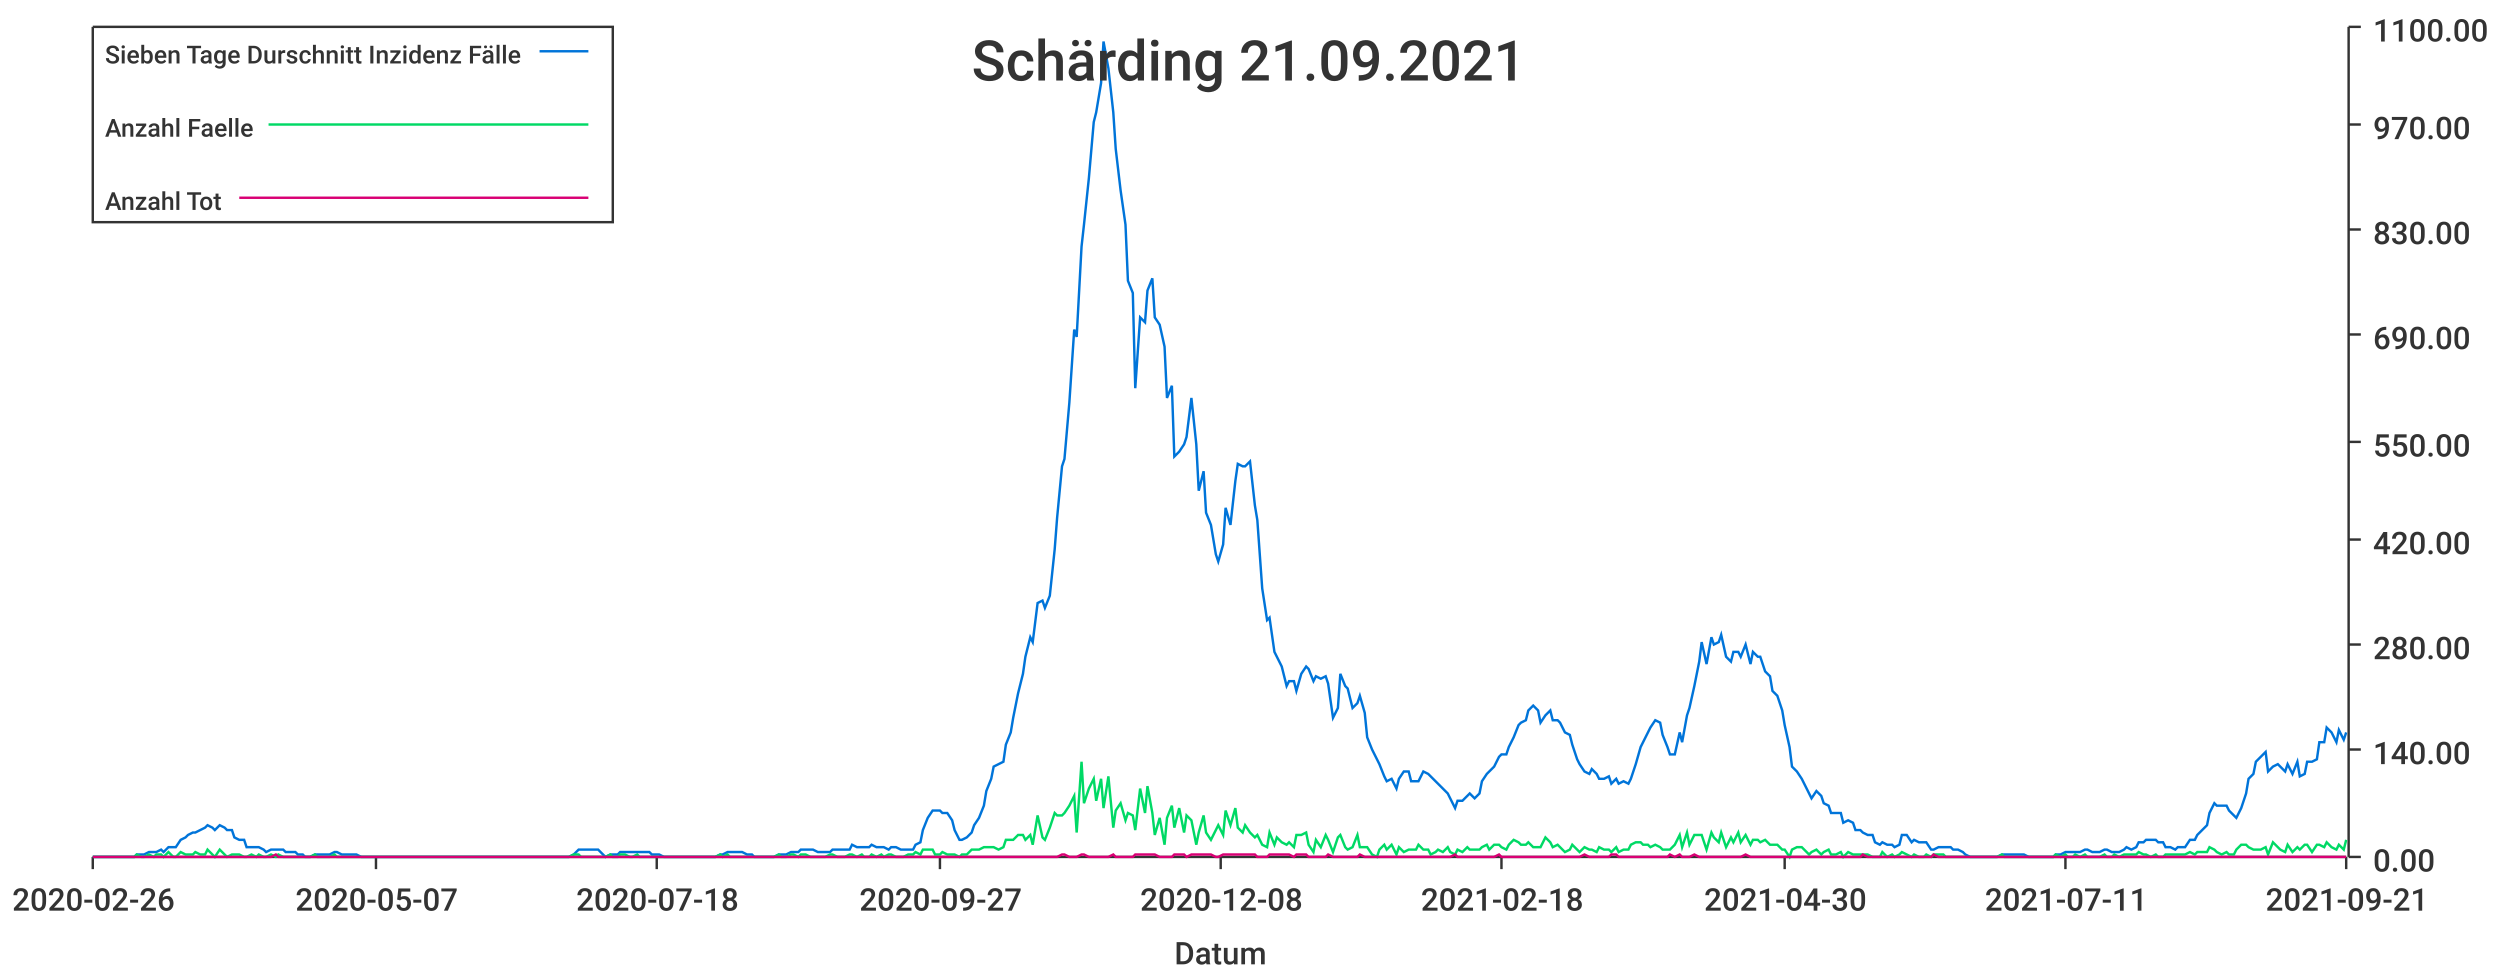
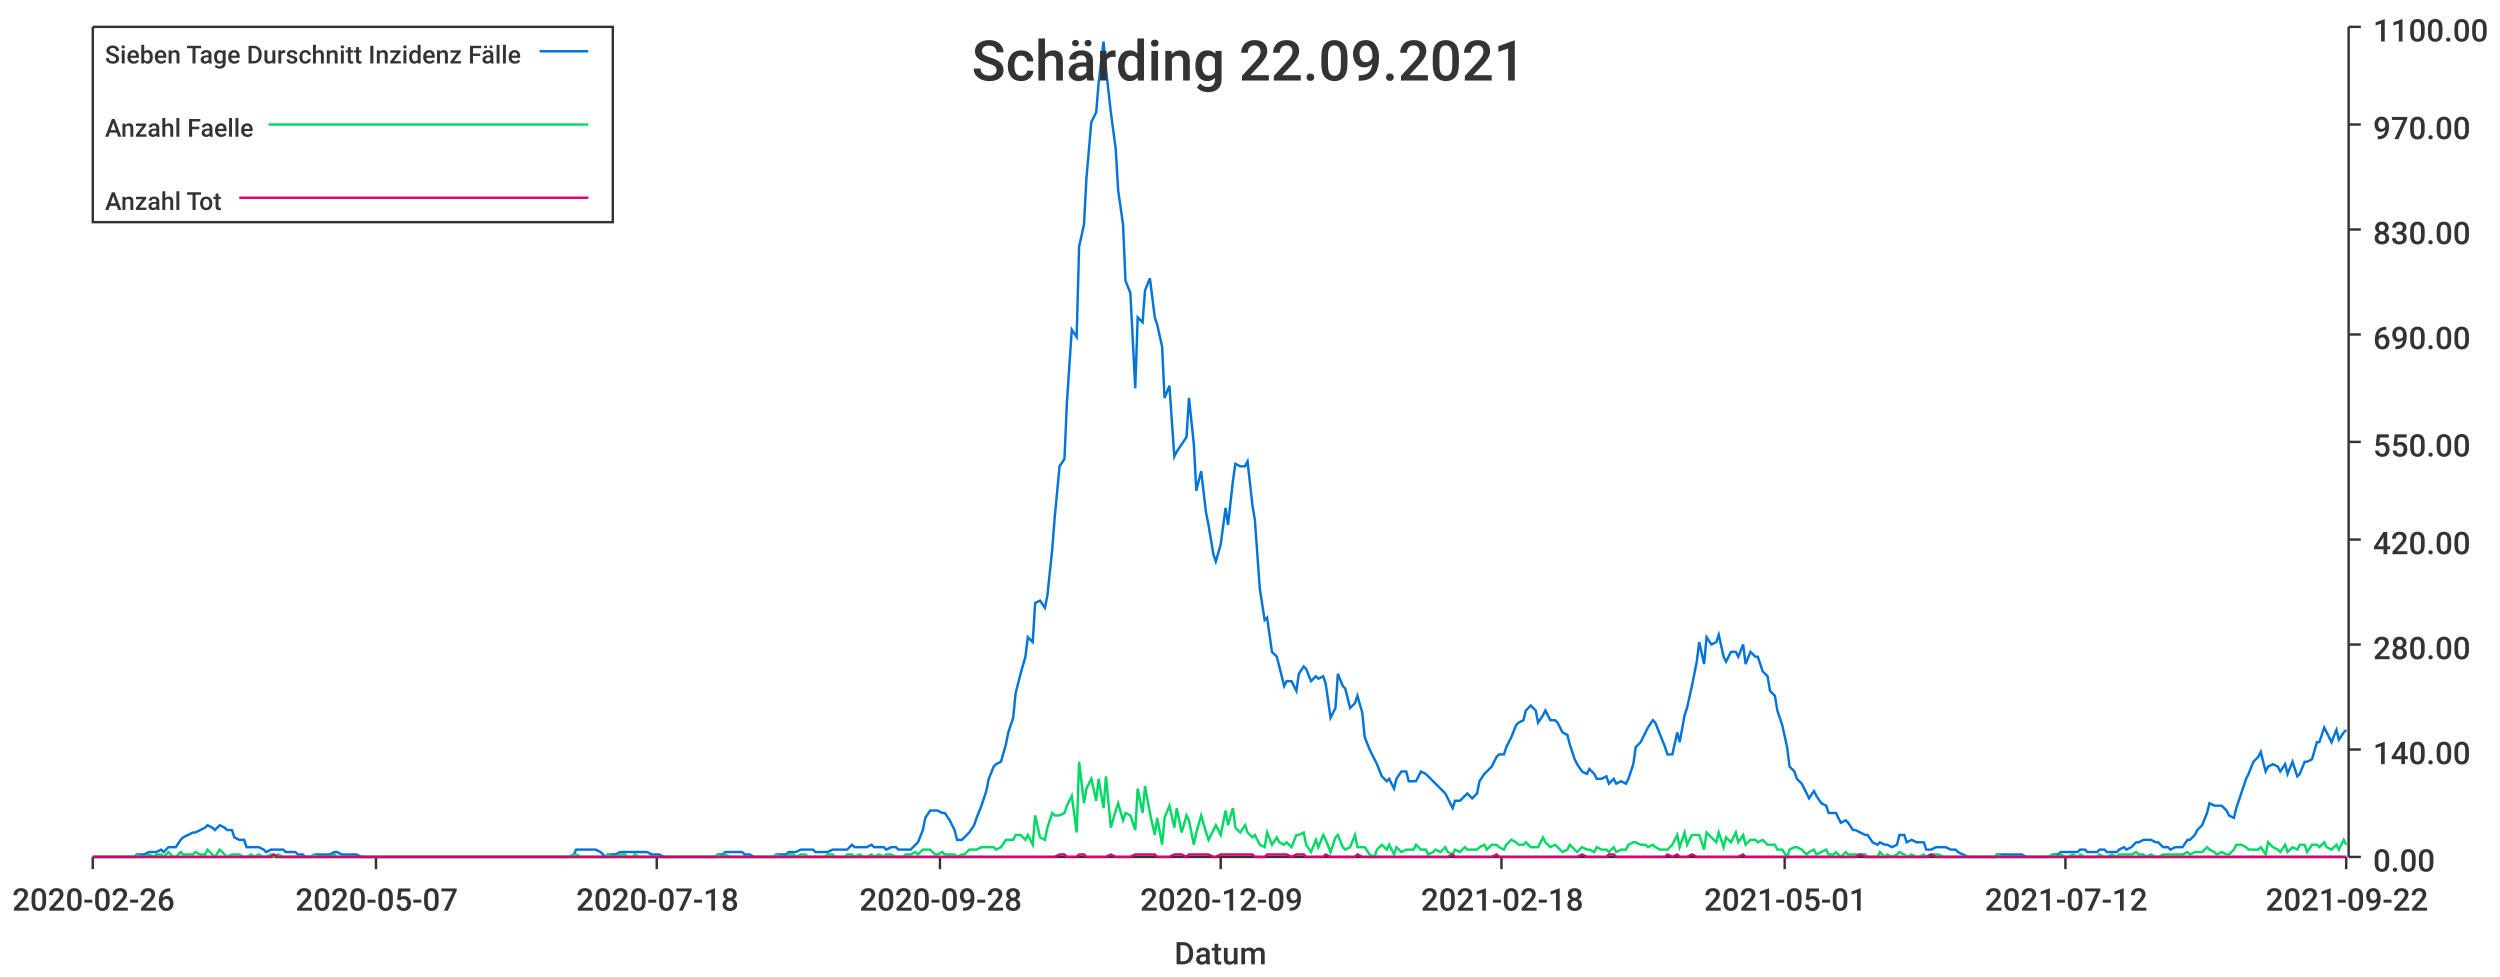
<svg xmlns="http://www.w3.org/2000/svg" width="1024" height="400">\n<path d="M 0 0 L 1024 0 L 1024 400 L 0 400 L 0 0" style="stroke-width:0;stroke:rgba(255,255,255,1.0);fill:rgba(255,255,255,1.0)" />
  <path d="M 38 11 L 961 11 L 961 351 L 38 351 L 38 11" style="stroke-width:0;stroke:rgba(255,255,255,1.0);fill:rgba(255,255,255,1.0)" />
  <path d="M 38 351 L 961 351" style="stroke-width:1;stroke:rgba(51,51,51,1.0);fill:none" />
  <path d="M 38 351 L 38 356" style="stroke-width:1;stroke:rgba(51,51,51,1.0);fill:none" />
  <text x="5" y="373" style="stroke-width:0;stroke:none;fill:rgba(51,51,51,1.0);font-size:12.8px;font-family:'Roboto Medium',sans-serif">2020-02-26</text>
  <path d="M 154 351 L 154 356" style="stroke-width:1;stroke:rgba(51,51,51,1.0);fill:none" />
  <text x="121" y="373" style="stroke-width:0;stroke:none;fill:rgba(51,51,51,1.0);font-size:12.8px;font-family:'Roboto Medium',sans-serif">2020-05-07</text>
  <path d="M 269 351 L 269 356" style="stroke-width:1;stroke:rgba(51,51,51,1.0);fill:none" />
  <text x="236" y="373" style="stroke-width:0;stroke:none;fill:rgba(51,51,51,1.0);font-size:12.8px;font-family:'Roboto Medium',sans-serif">2020-07-18</text>
  <path d="M 385 351 L 385 356" style="stroke-width:1;stroke:rgba(51,51,51,1.0);fill:none" />
-   <text x="352" y="373" style="stroke-width:0;stroke:none;fill:rgba(51,51,51,1.0);font-size:12.8px;font-family:'Roboto Medium',sans-serif">2020-09-27</text>
+   <text x="352" y="373" style="stroke-width:0;stroke:none;fill:rgba(51,51,51,1.0);font-size:12.8px;font-family:'Roboto Medium',sans-serif">2020-09-28</text>
  <path d="M 500 351 L 500 356" style="stroke-width:1;stroke:rgba(51,51,51,1.0);fill:none" />
-   <text x="467" y="373" style="stroke-width:0;stroke:none;fill:rgba(51,51,51,1.0);font-size:12.8px;font-family:'Roboto Medium',sans-serif">2020-12-08</text>
+   <text x="467" y="373" style="stroke-width:0;stroke:none;fill:rgba(51,51,51,1.0);font-size:12.8px;font-family:'Roboto Medium',sans-serif">2020-12-09</text>
  <path d="M 615 351 L 615 356" style="stroke-width:1;stroke:rgba(51,51,51,1.0);fill:none" />
  <text x="582" y="373" style="stroke-width:0;stroke:none;fill:rgba(51,51,51,1.0);font-size:12.8px;font-family:'Roboto Medium',sans-serif">2021-02-18</text>
  <path d="M 731 351 L 731 356" style="stroke-width:1;stroke:rgba(51,51,51,1.0);fill:none" />
-   <text x="698" y="373" style="stroke-width:0;stroke:none;fill:rgba(51,51,51,1.0);font-size:12.8px;font-family:'Roboto Medium',sans-serif">2021-04-30</text>
+   <text x="698" y="373" style="stroke-width:0;stroke:none;fill:rgba(51,51,51,1.0);font-size:12.8px;font-family:'Roboto Medium',sans-serif">2021-05-01</text>
  <path d="M 846 351 L 846 356" style="stroke-width:1;stroke:rgba(51,51,51,1.0);fill:none" />
-   <text x="813" y="373" style="stroke-width:0;stroke:none;fill:rgba(51,51,51,1.0);font-size:12.8px;font-family:'Roboto Medium',sans-serif">2021-07-11</text>
+   <text x="813" y="373" style="stroke-width:0;stroke:none;fill:rgba(51,51,51,1.0);font-size:12.8px;font-family:'Roboto Medium',sans-serif">2021-07-12</text>
  <path d="M 961 351 L 961 356" style="stroke-width:1;stroke:rgba(51,51,51,1.0);fill:none" />
-   <text x="928" y="373" style="stroke-width:0;stroke:none;fill:rgba(51,51,51,1.0);font-size:12.8px;font-family:'Roboto Medium',sans-serif">2021-09-21</text>
+   <text x="928" y="373" style="stroke-width:0;stroke:none;fill:rgba(51,51,51,1.0);font-size:12.8px;font-family:'Roboto Medium',sans-serif">2021-09-22</text>
  <text x="481" y="395" style="stroke-width:0;stroke:none;fill:rgba(51,51,51,1.0);font-size:12.8px;font-family:'Roboto Medium',sans-serif">Datum</text>
  <path d="M 962 351 L 962 11" style="stroke-width:1;stroke:rgba(51,51,51,1.0);fill:none" />
  <path d="M 962 351 L 967 351" style="stroke-width:1;stroke:rgba(51,51,51,1.0);fill:none" />
  <text x="972" y="357" style="stroke-width:0;stroke:none;fill:rgba(51,51,51,1.0);font-size:12.8px;font-family:'Roboto Medium',sans-serif">0.00</text>
  <path d="M 962 307 L 967 307" style="stroke-width:1;stroke:rgba(51,51,51,1.0);fill:none" />
  <text x="972" y="313" style="stroke-width:0;stroke:none;fill:rgba(51,51,51,1.0);font-size:12.8px;font-family:'Roboto Medium',sans-serif">140.00</text>
  <path d="M 962 264 L 967 264" style="stroke-width:1;stroke:rgba(51,51,51,1.0);fill:none" />
  <text x="972" y="270" style="stroke-width:0;stroke:none;fill:rgba(51,51,51,1.0);font-size:12.8px;font-family:'Roboto Medium',sans-serif">280.00</text>
  <path d="M 962 221 L 967 221" style="stroke-width:1;stroke:rgba(51,51,51,1.0);fill:none" />
  <text x="972" y="227" style="stroke-width:0;stroke:none;fill:rgba(51,51,51,1.0);font-size:12.8px;font-family:'Roboto Medium',sans-serif">420.00</text>
  <path d="M 962 181 L 967 181" style="stroke-width:1;stroke:rgba(51,51,51,1.0);fill:none" />
  <text x="972" y="187" style="stroke-width:0;stroke:none;fill:rgba(51,51,51,1.0);font-size:12.8px;font-family:'Roboto Medium',sans-serif">550.00</text>
  <path d="M 962 137 L 967 137" style="stroke-width:1;stroke:rgba(51,51,51,1.0);fill:none" />
  <text x="972" y="143" style="stroke-width:0;stroke:none;fill:rgba(51,51,51,1.0);font-size:12.8px;font-family:'Roboto Medium',sans-serif">690.00</text>
  <path d="M 962 94 L 967 94" style="stroke-width:1;stroke:rgba(51,51,51,1.0);fill:none" />
  <text x="972" y="100" style="stroke-width:0;stroke:none;fill:rgba(51,51,51,1.0);font-size:12.8px;font-family:'Roboto Medium',sans-serif">830.00</text>
  <path d="M 962 51 L 967 51" style="stroke-width:1;stroke:rgba(51,51,51,1.0);fill:none" />
  <text x="972" y="57" style="stroke-width:0;stroke:none;fill:rgba(51,51,51,1.0);font-size:12.8px;font-family:'Roboto Medium',sans-serif">970.00</text>
  <path d="M 962 11 L 967 11" style="stroke-width:1;stroke:rgba(51,51,51,1.0);fill:none" />
  <text x="972" y="17" style="stroke-width:0;stroke:none;fill:rgba(51,51,51,1.0);font-size:12.8px;font-family:'Roboto Medium',sans-serif">1100.00</text>
-   <path d="M 38 351 L 40 351 L 42 351 L 43 351 L 45 351 L 47 351 L 48 351 L 50 351 L 51 351 L 53 351 L 55 351 L 56 350 L 58 350 L 59 350 L 61 349 L 63 349 L 64 349 L 66 348 L 67 349 L 69 347 L 71 347 L 72 347 L 74 344 L 76 343 L 77 342 L 79 341 L 80 341 L 82 340 L 84 339 L 85 338 L 87 339 L 88 340 L 90 338 L 92 339 L 93 340 L 95 340 L 96 343 L 98 344 L 100 344 L 101 347 L 103 347 L 105 347 L 106 347 L 108 348 L 109 349 L 111 348 L 113 348 L 114 348 L 116 348 L 117 349 L 119 349 L 121 349 L 122 350 L 124 350 L 125 351 L 127 351 L 129 350 L 130 350 L 132 350 L 134 350 L 135 350 L 137 349 L 138 349 L 140 350 L 142 350 L 143 350 L 145 350 L 146 350 L 148 351 L 150 351 L 151 351 L 153 351 L 154 351 L 156 351 L 158 351 L 159 351 L 161 351 L 163 351 L 164 351 L 166 351 L 167 351 L 169 351 L 171 351 L 172 351 L 174 351 L 175 351 L 177 351 L 179 351 L 180 351 L 182 351 L 183 351 L 185 351 L 187 351 L 188 351 L 190 351 L 192 351 L 193 351 L 195 351 L 196 351 L 198 351 L 200 351 L 201 351 L 203 351 L 204 351 L 206 351 L 208 351 L 209 351 L 211 351 L 212 351 L 214 351 L 216 351 L 217 351 L 219 351 L 221 351 L 222 351 L 224 351 L 225 351 L 227 351 L 229 351 L 230 351 L 232 351 L 233 351 L 235 350 L 237 348 L 238 348 L 240 348 L 241 348 L 243 348 L 245 348 L 246 349 L 248 351 L 250 350 L 251 350 L 253 350 L 254 349 L 256 349 L 258 349 L 259 349 L 261 349 L 262 349 L 264 349 L 266 349 L 267 350 L 269 350 L 270 350 L 272 351 L 274 351 L 275 351 L 277 351 L 279 351 L 280 351 L 282 351 L 283 351 L 285 351 L 287 351 L 288 351 L 290 351 L 291 351 L 293 351 L 295 350 L 296 350 L 298 349 L 299 349 L 301 349 L 303 349 L 304 349 L 306 350 L 308 350 L 309 351 L 311 351 L 312 351 L 314 351 L 316 351 L 317 351 L 319 350 L 320 350 L 322 350 L 324 349 L 325 349 L 327 349 L 328 348 L 330 348 L 332 348 L 333 348 L 335 349 L 337 349 L 338 349 L 340 349 L 341 348 L 343 348 L 345 348 L 346 348 L 348 348 L 349 346 L 351 347 L 353 347 L 354 347 L 356 347 L 357 346 L 359 347 L 361 347 L 362 347 L 364 348 L 365 347 L 367 347 L 369 348 L 370 348 L 372 348 L 374 348 L 375 346 L 377 345 L 378 340 L 380 335 L 382 332 L 383 332 L 385 332 L 386 333 L 388 333 L 390 336 L 391 340 L 393 344 L 394 344 L 396 343 L 398 341 L 399 338 L 401 335 L 403 330 L 404 324 L 406 319 L 407 314 L 409 313 L 411 312 L 412 305 L 414 300 L 415 294 L 417 284 L 419 276 L 420 269 L 422 261 L 423 263 L 425 247 L 427 246 L 428 249 L 430 244 L 432 225 L 433 212 L 435 191 L 436 188 L 438 165 L 440 135 L 441 138 L 443 101 L 444 92 L 446 73 L 448 50 L 449 46 L 451 34 L 452 17 L 454 28 L 456 46 L 457 61 L 459 78 L 461 92 L 462 115 L 464 120 L 465 159 L 467 130 L 469 132 L 470 119 L 472 114 L 473 130 L 475 133 L 477 142 L 478 163 L 480 158 L 481 187 L 483 185 L 485 182 L 486 179 L 488 163 L 490 182 L 491 201 L 493 193 L 494 210 L 496 215 L 498 227 L 499 230 L 501 223 L 502 208 L 504 215 L 506 197 L 507 190 L 509 191 L 510 191 L 512 189 L 514 207 L 515 213 L 517 241 L 519 254 L 520 253 L 522 267 L 523 269 L 525 273 L 527 281 L 528 279 L 530 279 L 531 283 L 533 276 L 535 273 L 536 274 L 538 279 L 539 277 L 541 278 L 543 277 L 544 280 L 546 294 L 548 290 L 549 276 L 551 281 L 552 282 L 554 290 L 556 288 L 557 285 L 559 292 L 560 302 L 562 307 L 564 311 L 565 313 L 567 318 L 568 320 L 570 319 L 572 323 L 573 319 L 575 316 L 577 316 L 578 320 L 580 320 L 581 320 L 583 316 L 585 317 L 586 318 L 588 320 L 589 321 L 591 323 L 593 325 L 594 327 L 596 331 L 597 328 L 599 328 L 601 326 L 602 325 L 604 327 L 606 325 L 607 320 L 609 317 L 610 316 L 612 314 L 614 310 L 615 309 L 617 309 L 618 306 L 620 302 L 622 297 L 623 296 L 625 295 L 626 291 L 628 289 L 630 291 L 631 296 L 633 293 L 635 291 L 636 295 L 638 295 L 639 296 L 641 300 L 643 301 L 644 305 L 646 311 L 647 313 L 649 316 L 651 317 L 652 315 L 654 317 L 655 319 L 657 319 L 659 318 L 660 321 L 662 319 L 663 321 L 665 320 L 667 321 L 668 319 L 670 313 L 672 306 L 673 304 L 675 300 L 676 298 L 678 295 L 680 296 L 681 301 L 683 306 L 684 309 L 686 309 L 688 300 L 689 304 L 691 293 L 692 290 L 694 281 L 696 271 L 697 263 L 699 272 L 701 261 L 702 264 L 704 263 L 705 260 L 707 269 L 709 271 L 710 267 L 712 267 L 713 269 L 715 264 L 717 272 L 718 267 L 720 269 L 721 269 L 723 275 L 725 277 L 726 283 L 728 285 L 730 291 L 731 297 L 733 306 L 734 314 L 736 316 L 738 319 L 739 321 L 741 325 L 742 327 L 744 324 L 746 326 L 747 329 L 749 330 L 750 333 L 752 333 L 754 333 L 755 337 L 757 336 L 759 337 L 760 340 L 762 340 L 763 341 L 765 342 L 767 342 L 768 345 L 770 346 L 771 345 L 773 346 L 775 346 L 776 347 L 778 346 L 779 342 L 781 342 L 783 345 L 784 344 L 786 345 L 788 345 L 789 345 L 791 348 L 792 348 L 794 347 L 796 347 L 797 347 L 799 347 L 800 348 L 802 348 L 804 349 L 805 350 L 807 351 L 808 351 L 810 351 L 812 351 L 813 351 L 815 351 L 817 351 L 818 351 L 820 350 L 821 350 L 823 350 L 825 350 L 826 350 L 828 350 L 829 350 L 831 351 L 833 351 L 834 351 L 836 351 L 837 351 L 839 351 L 841 351 L 842 350 L 844 350 L 846 349 L 847 349 L 849 349 L 850 349 L 852 349 L 854 348 L 855 348 L 857 349 L 858 349 L 860 349 L 862 348 L 863 348 L 865 349 L 866 349 L 868 349 L 870 348 L 871 347 L 873 348 L 875 347 L 876 345 L 878 345 L 879 344 L 881 344 L 883 344 L 884 345 L 886 345 L 887 347 L 889 347 L 891 348 L 892 347 L 894 347 L 895 347 L 897 344 L 899 344 L 900 342 L 902 340 L 904 338 L 905 333 L 907 329 L 908 330 L 910 330 L 912 330 L 913 332 L 915 334 L 916 335 L 918 331 L 920 325 L 921 319 L 923 317 L 924 312 L 926 310 L 928 308 L 929 316 L 931 314 L 933 313 L 934 314 L 936 316 L 937 313 L 939 317 L 941 312 L 942 318 L 944 317 L 945 312 L 947 312 L 949 311 L 950 304 L 952 304 L 953 298 L 955 300 L 957 304 L 958 299 L 960 303 L 961 300" style="stroke-width:1;stroke:rgba(0,116,217,1.0);fill:none" />
-   <path d="M 38 351 L 40 351 L 42 351 L 43 351 L 45 351 L 47 351 L 48 351 L 50 351 L 51 351 L 53 351 L 55 351 L 56 350 L 58 351 L 59 351 L 61 350 L 63 351 L 64 350 L 66 350 L 67 351 L 69 349 L 71 351 L 72 351 L 74 349 L 76 350 L 77 350 L 79 350 L 80 349 L 82 350 L 84 350 L 85 348 L 87 350 L 88 351 L 90 348 L 92 350 L 93 351 L 95 350 L 96 350 L 98 350 L 100 351 L 101 351 L 103 350 L 105 351 L 106 350 L 108 351 L 109 351 L 111 350 L 113 351 L 114 350 L 116 351 L 117 351 L 119 351 L 121 351 L 122 351 L 124 351 L 125 351 L 127 351 L 129 350 L 130 351 L 132 351 L 134 351 L 135 351 L 137 350 L 138 351 L 140 351 L 142 351 L 143 351 L 145 351 L 146 351 L 148 351 L 150 351 L 151 351 L 153 351 L 154 351 L 156 351 L 158 351 L 159 351 L 161 351 L 163 351 L 164 351 L 166 351 L 167 351 L 169 351 L 171 351 L 172 351 L 174 351 L 175 351 L 177 351 L 179 351 L 180 351 L 182 351 L 183 351 L 185 351 L 187 351 L 188 351 L 190 351 L 192 351 L 193 351 L 195 351 L 196 351 L 198 351 L 200 351 L 201 351 L 203 351 L 204 351 L 206 351 L 208 351 L 209 351 L 211 351 L 212 351 L 214 351 L 216 351 L 217 351 L 219 351 L 221 351 L 222 351 L 224 351 L 225 351 L 227 351 L 229 351 L 230 351 L 232 351 L 233 351 L 235 350 L 237 350 L 238 351 L 240 351 L 241 351 L 243 351 L 245 351 L 246 351 L 248 351 L 250 350 L 251 351 L 253 351 L 254 350 L 256 350 L 258 351 L 259 351 L 261 350 L 262 351 L 264 351 L 266 351 L 267 351 L 269 351 L 270 351 L 272 351 L 274 351 L 275 351 L 277 351 L 279 351 L 280 351 L 282 351 L 283 351 L 285 351 L 287 351 L 288 351 L 290 351 L 291 351 L 293 351 L 295 350 L 296 351 L 298 350 L 299 351 L 301 351 L 303 351 L 304 351 L 306 351 L 308 351 L 309 351 L 311 351 L 312 351 L 314 351 L 316 351 L 317 351 L 319 350 L 320 351 L 322 351 L 324 350 L 325 350 L 327 351 L 328 350 L 330 350 L 332 351 L 333 351 L 335 351 L 337 351 L 338 351 L 340 350 L 341 350 L 343 351 L 345 351 L 346 351 L 348 350 L 349 350 L 351 351 L 353 350 L 354 351 L 356 351 L 357 350 L 359 351 L 361 350 L 362 351 L 364 350 L 365 350 L 367 351 L 369 351 L 370 351 L 372 350 L 374 350 L 375 349 L 377 350 L 378 348 L 380 348 L 382 348 L 383 350 L 385 350 L 386 349 L 388 350 L 390 350 L 391 350 L 393 351 L 394 350 L 396 350 L 398 348 L 399 348 L 401 348 L 403 347 L 404 347 L 406 347 L 407 347 L 409 348 L 411 347 L 412 344 L 414 344 L 415 344 L 417 342 L 419 342 L 420 344 L 422 342 L 423 346 L 425 334 L 427 343 L 428 344 L 430 339 L 432 333 L 433 334 L 435 334 L 436 333 L 438 330 L 440 326 L 441 341 L 443 312 L 444 329 L 446 323 L 448 319 L 449 328 L 451 319 L 452 331 L 454 318 L 456 339 L 457 332 L 459 329 L 461 336 L 462 333 L 464 334 L 465 340 L 467 323 L 469 333 L 470 322 L 472 333 L 473 342 L 475 335 L 477 346 L 478 335 L 480 330 L 481 339 L 483 331 L 485 341 L 486 334 L 488 336 L 490 346 L 491 341 L 493 334 L 494 341 L 496 344 L 498 340 L 499 338 L 501 342 L 502 332 L 504 338 L 506 331 L 507 339 L 509 341 L 510 338 L 512 341 L 514 343 L 515 342 L 517 346 L 519 347 L 520 341 L 522 346 L 523 343 L 525 345 L 527 346 L 528 345 L 530 347 L 531 342 L 533 342 L 535 341 L 536 346 L 538 349 L 539 344 L 541 347 L 543 342 L 544 344 L 546 349 L 548 343 L 549 342 L 551 347 L 552 348 L 554 347 L 556 342 L 557 347 L 559 347 L 560 347 L 562 350 L 564 351 L 565 348 L 567 346 L 568 348 L 570 346 L 572 350 L 573 347 L 575 349 L 577 348 L 578 348 L 580 348 L 581 346 L 583 348 L 585 348 L 586 350 L 588 349 L 589 348 L 591 349 L 593 347 L 594 349 L 596 350 L 597 348 L 599 349 L 601 347 L 602 348 L 604 348 L 606 348 L 607 347 L 609 346 L 610 348 L 612 346 L 614 346 L 615 347 L 617 348 L 618 346 L 620 344 L 622 345 L 623 346 L 625 346 L 626 345 L 628 347 L 630 347 L 631 347 L 633 343 L 635 345 L 636 347 L 638 346 L 639 347 L 641 349 L 643 348 L 644 346 L 646 348 L 647 349 L 649 347 L 651 348 L 652 348 L 654 349 L 655 347 L 657 348 L 659 348 L 660 349 L 662 347 L 663 349 L 665 348 L 667 348 L 668 346 L 670 345 L 672 345 L 673 346 L 675 346 L 676 347 L 678 346 L 680 347 L 681 348 L 683 348 L 684 348 L 686 346 L 688 342 L 689 347 L 691 341 L 692 346 L 694 342 L 696 342 L 697 342 L 699 348 L 701 341 L 702 343 L 704 345 L 705 341 L 707 347 L 709 343 L 710 345 L 712 341 L 713 345 L 715 342 L 717 346 L 718 344 L 720 344 L 721 345 L 723 344 L 725 346 L 726 346 L 728 346 L 730 348 L 731 348 L 733 351 L 734 348 L 736 347 L 738 347 L 739 348 L 741 350 L 742 349 L 744 348 L 746 350 L 747 349 L 749 348 L 750 350 L 752 350 L 754 349 L 755 351 L 757 349 L 759 350 L 760 350 L 762 350 L 763 350 L 765 350 L 767 351 L 768 351 L 770 351 L 771 349 L 773 351 L 775 350 L 776 351 L 778 350 L 779 349 L 781 350 L 783 351 L 784 350 L 786 351 L 788 351 L 789 350 L 791 351 L 792 350 L 794 350 L 796 350 L 797 351 L 799 351 L 800 351 L 802 351 L 804 351 L 805 351 L 807 351 L 808 351 L 810 351 L 812 351 L 813 351 L 815 351 L 817 351 L 818 351 L 820 350 L 821 351 L 823 351 L 825 351 L 826 351 L 828 351 L 829 351 L 831 351 L 833 351 L 834 351 L 836 351 L 837 351 L 839 351 L 841 351 L 842 350 L 844 351 L 846 350 L 847 351 L 849 351 L 850 350 L 852 351 L 854 350 L 855 351 L 857 351 L 858 351 L 860 351 L 862 350 L 863 351 L 865 351 L 866 350 L 868 351 L 870 350 L 871 350 L 873 350 L 875 350 L 876 349 L 878 350 L 879 350 L 881 351 L 883 350 L 884 351 L 886 351 L 887 350 L 889 350 L 891 350 L 892 350 L 894 350 L 895 350 L 897 349 L 899 350 L 900 349 L 902 349 L 904 349 L 905 347 L 907 348 L 908 349 L 910 350 L 912 349 L 913 350 L 915 350 L 916 348 L 918 346 L 920 346 L 921 347 L 923 348 L 924 348 L 926 348 L 928 347 L 929 350 L 931 345 L 933 347 L 934 348 L 936 349 L 937 346 L 939 349 L 941 347 L 942 348 L 944 346 L 945 346 L 947 349 L 949 346 L 950 346 L 952 347 L 953 345 L 955 347 L 957 348 L 958 346 L 960 348 L 961 344" style="stroke-width:1;stroke:rgba(0,217,101,1.0);fill:none" />
-   <path d="M 38 351 L 40 351 L 42 351 L 43 351 L 45 351 L 47 351 L 48 351 L 50 351 L 51 351 L 53 351 L 55 351 L 56 351 L 58 351 L 59 351 L 61 351 L 63 351 L 64 351 L 66 351 L 67 351 L 69 351 L 71 351 L 72 351 L 74 351 L 76 351 L 77 351 L 79 351 L 80 351 L 82 351 L 84 351 L 85 351 L 87 351 L 88 351 L 90 351 L 92 351 L 93 351 L 95 351 L 96 351 L 98 351 L 100 351 L 101 351 L 103 351 L 105 351 L 106 351 L 108 351 L 109 351 L 111 351 L 113 350 L 114 351 L 116 351 L 117 351 L 119 351 L 121 351 L 122 351 L 124 351 L 125 351 L 127 351 L 129 351 L 130 351 L 132 351 L 134 351 L 135 351 L 137 351 L 138 351 L 140 351 L 142 351 L 143 351 L 145 351 L 146 351 L 148 351 L 150 351 L 151 351 L 153 351 L 154 351 L 156 351 L 158 351 L 159 351 L 161 351 L 163 351 L 164 351 L 166 351 L 167 351 L 169 351 L 171 351 L 172 351 L 174 351 L 175 351 L 177 351 L 179 351 L 180 351 L 182 351 L 183 351 L 185 351 L 187 351 L 188 351 L 190 351 L 192 351 L 193 351 L 195 351 L 196 351 L 198 351 L 200 351 L 201 351 L 203 351 L 204 351 L 206 351 L 208 351 L 209 351 L 211 351 L 212 351 L 214 351 L 216 351 L 217 351 L 219 351 L 221 351 L 222 351 L 224 351 L 225 351 L 227 351 L 229 351 L 230 351 L 232 351 L 233 351 L 235 351 L 237 351 L 238 351 L 240 351 L 241 351 L 243 351 L 245 351 L 246 351 L 248 351 L 250 351 L 251 351 L 253 351 L 254 351 L 256 351 L 258 351 L 259 351 L 261 351 L 262 351 L 264 351 L 266 351 L 267 351 L 269 351 L 270 351 L 272 351 L 274 351 L 275 351 L 277 351 L 279 351 L 280 351 L 282 351 L 283 351 L 285 351 L 287 351 L 288 351 L 290 351 L 291 351 L 293 351 L 295 351 L 296 351 L 298 351 L 299 351 L 301 351 L 303 351 L 304 351 L 306 351 L 308 351 L 309 351 L 311 351 L 312 351 L 314 351 L 316 351 L 317 351 L 319 351 L 320 351 L 322 351 L 324 351 L 325 351 L 327 351 L 328 351 L 330 351 L 332 351 L 333 351 L 335 351 L 337 351 L 338 351 L 340 351 L 341 351 L 343 351 L 345 351 L 346 351 L 348 351 L 349 351 L 351 351 L 353 351 L 354 351 L 356 351 L 357 351 L 359 351 L 361 351 L 362 351 L 364 351 L 365 351 L 367 351 L 369 351 L 370 351 L 372 351 L 374 351 L 375 351 L 377 351 L 378 351 L 380 351 L 382 351 L 383 351 L 385 351 L 386 351 L 388 351 L 390 351 L 391 351 L 393 351 L 394 351 L 396 351 L 398 351 L 399 351 L 401 351 L 403 351 L 404 351 L 406 351 L 407 351 L 409 351 L 411 351 L 412 351 L 414 351 L 415 351 L 417 351 L 419 351 L 420 351 L 422 351 L 423 351 L 425 351 L 427 351 L 428 351 L 430 351 L 432 351 L 433 351 L 435 350 L 436 350 L 438 351 L 440 351 L 441 351 L 443 350 L 444 350 L 446 351 L 448 351 L 449 351 L 451 351 L 452 351 L 454 351 L 456 350 L 457 351 L 459 351 L 461 351 L 462 351 L 464 351 L 465 350 L 467 350 L 469 350 L 470 350 L 472 350 L 473 350 L 475 351 L 477 351 L 478 351 L 480 351 L 481 350 L 483 350 L 485 350 L 486 351 L 488 350 L 490 350 L 491 350 L 493 350 L 494 350 L 496 350 L 498 351 L 499 351 L 501 350 L 502 350 L 504 350 L 506 350 L 507 350 L 509 350 L 510 350 L 512 350 L 514 350 L 515 351 L 517 351 L 519 351 L 520 350 L 522 350 L 523 350 L 525 350 L 527 350 L 528 350 L 530 351 L 531 350 L 533 350 L 535 350 L 536 351 L 538 351 L 539 351 L 541 351 L 543 351 L 544 350 L 546 351 L 548 351 L 549 351 L 551 351 L 552 351 L 554 351 L 556 351 L 557 350 L 559 351 L 560 351 L 562 351 L 564 351 L 565 351 L 567 351 L 568 351 L 570 351 L 572 351 L 573 351 L 575 351 L 577 351 L 578 351 L 580 351 L 581 351 L 583 351 L 585 351 L 586 351 L 588 351 L 589 351 L 591 351 L 593 351 L 594 351 L 596 350 L 597 351 L 599 351 L 601 351 L 602 351 L 604 351 L 606 351 L 607 351 L 609 351 L 610 351 L 612 351 L 614 350 L 615 351 L 617 351 L 618 351 L 620 351 L 622 351 L 623 351 L 625 351 L 626 351 L 628 351 L 630 351 L 631 351 L 633 351 L 635 351 L 636 351 L 638 351 L 639 351 L 641 351 L 643 351 L 644 351 L 646 351 L 647 351 L 649 350 L 651 351 L 652 351 L 654 351 L 655 351 L 657 351 L 659 351 L 660 350 L 662 350 L 663 351 L 665 351 L 667 351 L 668 351 L 670 351 L 672 351 L 673 351 L 675 351 L 676 351 L 678 351 L 680 351 L 681 351 L 683 351 L 684 350 L 686 351 L 688 350 L 689 351 L 691 351 L 692 351 L 694 350 L 696 351 L 697 351 L 699 351 L 701 351 L 702 351 L 704 351 L 705 351 L 707 351 L 709 351 L 710 351 L 712 351 L 713 351 L 715 350 L 717 351 L 718 351 L 720 351 L 721 351 L 723 351 L 725 351 L 726 351 L 728 351 L 730 351 L 731 351 L 733 351 L 734 351 L 736 351 L 738 351 L 739 351 L 741 351 L 742 351 L 744 351 L 746 351 L 747 351 L 749 351 L 750 351 L 752 351 L 754 351 L 755 351 L 757 351 L 759 351 L 760 351 L 762 351 L 763 350 L 765 351 L 767 351 L 768 351 L 770 351 L 771 351 L 773 351 L 775 351 L 776 351 L 778 351 L 779 351 L 781 351 L 783 351 L 784 351 L 786 351 L 788 351 L 789 351 L 791 351 L 792 350 L 794 351 L 796 351 L 797 351 L 799 351 L 800 351 L 802 351 L 804 351 L 805 351 L 807 351 L 808 351 L 810 351 L 812 351 L 813 351 L 815 351 L 817 351 L 818 351 L 820 351 L 821 351 L 823 351 L 825 351 L 826 351 L 828 351 L 829 351 L 831 351 L 833 351 L 834 351 L 836 351 L 837 351 L 839 351 L 841 351 L 842 351 L 844 351 L 846 351 L 847 351 L 849 351 L 850 351 L 852 351 L 854 351 L 855 351 L 857 351 L 858 351 L 860 351 L 862 351 L 863 351 L 865 351 L 866 351 L 868 351 L 870 351 L 871 351 L 873 351 L 875 351 L 876 351 L 878 351 L 879 351 L 881 351 L 883 351 L 884 351 L 886 351 L 887 351 L 889 351 L 891 351 L 892 351 L 894 351 L 895 351 L 897 351 L 899 351 L 900 351 L 902 351 L 904 351 L 905 351 L 907 351 L 908 351 L 910 351 L 912 351 L 913 351 L 915 351 L 916 351 L 918 351 L 920 351 L 921 351 L 923 351 L 924 351 L 926 351 L 928 351 L 929 351 L 931 351 L 933 351 L 934 351 L 936 351 L 937 351 L 939 351 L 941 351 L 942 351 L 944 351 L 945 351 L 947 351 L 949 351 L 950 351 L 952 351 L 953 351 L 955 351 L 957 351 L 958 351 L 960 351 L 961 351" style="stroke-width:1;stroke:rgba(217,0,116,1.0);fill:none" />
-   <text x="398" y="33" style="stroke-width:0;stroke:none;fill:rgba(51,51,51,1.0);font-size:23.0px;font-family:'Roboto Medium',sans-serif">Schärding 21.09.2021</text>
+   <path d="M 38 351 L 40 351 L 42 351 L 43 351 L 45 351 L 47 351 L 48 351 L 50 351 L 51 351 L 53 351 L 55 351 L 56 350 L 58 350 L 59 350 L 61 349 L 63 349 L 64 349 L 66 348 L 67 349 L 69 347 L 71 347 L 72 347 L 74 344 L 75 343 L 77 342 L 79 341 L 80 341 L 82 340 L 84 339 L 85 338 L 87 339 L 88 340 L 90 338 L 92 339 L 93 340 L 95 340 L 96 343 L 98 344 L 100 344 L 101 347 L 103 347 L 104 347 L 106 347 L 108 348 L 109 349 L 111 348 L 112 348 L 114 348 L 116 348 L 117 349 L 119 349 L 121 349 L 122 350 L 124 350 L 125 351 L 127 351 L 129 350 L 130 350 L 132 350 L 133 350 L 135 350 L 137 349 L 138 349 L 140 350 L 141 350 L 143 350 L 145 350 L 146 350 L 148 351 L 149 351 L 151 351 L 153 351 L 154 351 L 156 351 L 157 351 L 159 351 L 161 351 L 162 351 L 164 351 L 166 351 L 167 351 L 169 351 L 170 351 L 172 351 L 174 351 L 175 351 L 177 351 L 178 351 L 180 351 L 182 351 L 183 351 L 185 351 L 186 351 L 188 351 L 190 351 L 191 351 L 193 351 L 194 351 L 196 351 L 198 351 L 199 351 L 201 351 L 203 351 L 204 351 L 206 351 L 207 351 L 209 351 L 211 351 L 212 351 L 214 351 L 215 351 L 217 351 L 219 351 L 220 351 L 222 351 L 223 351 L 225 351 L 227 351 L 228 351 L 230 351 L 231 351 L 233 351 L 235 350 L 236 348 L 238 348 L 240 348 L 241 348 L 243 348 L 244 348 L 246 349 L 248 351 L 249 350 L 251 350 L 252 350 L 254 349 L 256 349 L 257 349 L 259 349 L 260 349 L 262 349 L 264 349 L 265 349 L 267 350 L 268 350 L 270 350 L 272 351 L 273 351 L 275 351 L 276 351 L 278 351 L 280 351 L 281 351 L 283 351 L 285 351 L 286 351 L 288 351 L 289 351 L 291 351 L 293 351 L 294 350 L 296 350 L 297 349 L 299 349 L 301 349 L 302 349 L 304 349 L 305 350 L 307 350 L 309 351 L 310 351 L 312 351 L 313 351 L 315 351 L 317 351 L 318 350 L 320 350 L 322 350 L 323 349 L 325 349 L 326 349 L 328 348 L 330 348 L 331 348 L 333 348 L 334 349 L 336 349 L 338 349 L 339 349 L 341 348 L 342 348 L 344 348 L 346 348 L 347 348 L 349 346 L 350 347 L 352 347 L 354 347 L 355 347 L 357 346 L 358 347 L 360 347 L 362 347 L 363 348 L 365 347 L 367 347 L 368 348 L 370 348 L 371 348 L 373 348 L 375 346 L 376 345 L 378 340 L 379 335 L 381 332 L 383 332 L 384 332 L 386 333 L 387 333 L 389 336 L 391 340 L 392 344 L 394 344 L 395 343 L 397 341 L 399 338 L 400 335 L 402 330 L 404 324 L 405 319 L 407 314 L 408 313 L 410 312 L 412 305 L 413 300 L 415 294 L 416 284 L 418 276 L 420 269 L 421 261 L 423 263 L 424 247 L 426 246 L 428 249 L 429 244 L 431 225 L 432 212 L 434 191 L 436 188 L 437 165 L 439 135 L 441 138 L 442 101 L 444 92 L 445 73 L 447 50 L 449 46 L 450 34 L 452 17 L 453 28 L 455 46 L 457 61 L 458 78 L 460 92 L 461 115 L 463 120 L 465 159 L 466 130 L 468 132 L 469 119 L 471 114 L 473 130 L 474 133 L 476 142 L 477 163 L 479 158 L 481 187 L 482 185 L 484 182 L 486 179 L 487 163 L 489 182 L 490 201 L 492 193 L 494 210 L 495 215 L 497 227 L 498 230 L 500 223 L 502 208 L 503 215 L 505 197 L 506 190 L 508 191 L 510 191 L 511 189 L 513 207 L 514 213 L 516 241 L 518 254 L 519 253 L 521 267 L 523 269 L 524 273 L 526 281 L 527 279 L 529 279 L 531 283 L 532 276 L 534 273 L 535 274 L 537 279 L 539 277 L 540 278 L 542 277 L 543 280 L 545 294 L 547 290 L 548 276 L 550 281 L 551 282 L 553 290 L 555 288 L 556 285 L 558 292 L 559 302 L 561 307 L 563 311 L 564 313 L 566 318 L 568 320 L 569 319 L 571 323 L 572 319 L 574 316 L 576 316 L 577 320 L 579 320 L 580 320 L 582 316 L 584 317 L 585 318 L 587 320 L 588 321 L 590 323 L 592 325 L 593 327 L 595 331 L 596 328 L 598 328 L 600 326 L 601 325 L 603 327 L 605 325 L 606 320 L 608 317 L 609 316 L 611 314 L 613 310 L 614 309 L 616 309 L 617 306 L 619 302 L 621 297 L 622 296 L 624 295 L 625 291 L 627 289 L 629 291 L 630 296 L 632 293 L 633 291 L 635 295 L 637 295 L 638 296 L 640 300 L 642 301 L 643 305 L 645 311 L 646 313 L 648 316 L 650 317 L 651 315 L 653 317 L 654 319 L 656 319 L 658 318 L 659 321 L 661 319 L 662 321 L 664 320 L 666 321 L 667 319 L 669 313 L 670 306 L 672 304 L 674 300 L 675 298 L 677 295 L 678 296 L 680 301 L 682 306 L 683 309 L 685 309 L 687 300 L 688 304 L 690 293 L 691 290 L 693 281 L 695 271 L 696 263 L 698 272 L 699 261 L 701 264 L 703 263 L 704 260 L 706 269 L 707 271 L 709 267 L 711 267 L 712 269 L 714 264 L 715 272 L 717 267 L 719 269 L 720 269 L 722 275 L 724 277 L 725 283 L 727 285 L 728 291 L 730 297 L 732 306 L 733 314 L 735 316 L 736 319 L 738 321 L 740 325 L 741 327 L 743 324 L 744 326 L 746 329 L 748 330 L 749 333 L 751 333 L 752 333 L 754 337 L 756 336 L 757 337 L 759 340 L 760 340 L 762 341 L 764 342 L 765 342 L 767 345 L 769 346 L 770 345 L 772 346 L 773 346 L 775 347 L 777 346 L 778 342 L 780 342 L 781 345 L 783 344 L 785 345 L 786 345 L 788 345 L 789 348 L 791 348 L 793 347 L 794 347 L 796 347 L 797 347 L 799 348 L 801 348 L 802 349 L 804 350 L 806 351 L 807 351 L 809 351 L 810 351 L 812 351 L 814 351 L 815 351 L 817 351 L 818 350 L 820 350 L 822 350 L 823 350 L 825 350 L 826 350 L 828 350 L 830 351 L 831 351 L 833 351 L 834 351 L 836 351 L 838 351 L 839 351 L 841 350 L 843 350 L 844 349 L 846 349 L 847 349 L 849 349 L 851 349 L 852 348 L 854 348 L 855 349 L 857 349 L 859 349 L 860 348 L 862 348 L 863 349 L 865 349 L 867 349 L 868 348 L 870 347 L 871 348 L 873 347 L 875 345 L 876 345 L 878 344 L 879 344 L 881 344 L 883 345 L 884 345 L 886 347 L 888 347 L 889 348 L 891 347 L 892 347 L 894 347 L 896 344 L 897 344 L 899 342 L 900 340 L 902 338 L 904 333 L 905 329 L 907 330 L 908 330 L 910 330 L 912 332 L 913 334 L 915 335 L 916 331 L 918 325 L 920 319 L 921 317 L 923 312 L 925 310 L 926 308 L 928 316 L 929 314 L 931 313 L 933 314 L 934 316 L 936 313 L 937 317 L 939 312 L 941 318 L 942 317 L 944 312 L 945 312 L 947 311 L 949 304 L 950 304 L 952 298 L 953 300 L 955 304 L 957 299 L 958 303 L 960 300 L 961 299" style="stroke-width:1;stroke:rgba(0,116,217,1.0);fill:none" />
+   <path d="M 38 351 L 40 351 L 42 351 L 43 351 L 45 351 L 47 351 L 48 351 L 50 351 L 51 351 L 53 351 L 55 351 L 56 350 L 58 351 L 59 351 L 61 350 L 63 351 L 64 350 L 66 350 L 67 351 L 69 349 L 71 351 L 72 351 L 74 349 L 75 350 L 77 350 L 79 350 L 80 349 L 82 350 L 84 350 L 85 348 L 87 350 L 88 351 L 90 348 L 92 350 L 93 351 L 95 350 L 96 350 L 98 350 L 100 351 L 101 351 L 103 350 L 104 351 L 106 350 L 108 351 L 109 351 L 111 350 L 112 351 L 114 350 L 116 351 L 117 351 L 119 351 L 121 351 L 122 351 L 124 351 L 125 351 L 127 351 L 129 350 L 130 351 L 132 351 L 133 351 L 135 351 L 137 350 L 138 351 L 140 351 L 141 351 L 143 351 L 145 351 L 146 351 L 148 351 L 149 351 L 151 351 L 153 351 L 154 351 L 156 351 L 157 351 L 159 351 L 161 351 L 162 351 L 164 351 L 166 351 L 167 351 L 169 351 L 170 351 L 172 351 L 174 351 L 175 351 L 177 351 L 178 351 L 180 351 L 182 351 L 183 351 L 185 351 L 186 351 L 188 351 L 190 351 L 191 351 L 193 351 L 194 351 L 196 351 L 198 351 L 199 351 L 201 351 L 203 351 L 204 351 L 206 351 L 207 351 L 209 351 L 211 351 L 212 351 L 214 351 L 215 351 L 217 351 L 219 351 L 220 351 L 222 351 L 223 351 L 225 351 L 227 351 L 228 351 L 230 351 L 231 351 L 233 351 L 235 350 L 236 350 L 238 351 L 240 351 L 241 351 L 243 351 L 244 351 L 246 351 L 248 351 L 249 350 L 251 351 L 252 351 L 254 350 L 256 350 L 257 351 L 259 351 L 260 350 L 262 351 L 264 351 L 265 351 L 267 351 L 268 351 L 270 351 L 272 351 L 273 351 L 275 351 L 276 351 L 278 351 L 280 351 L 281 351 L 283 351 L 285 351 L 286 351 L 288 351 L 289 351 L 291 351 L 293 351 L 294 350 L 296 351 L 297 350 L 299 351 L 301 351 L 302 351 L 304 351 L 305 351 L 307 351 L 309 351 L 310 351 L 312 351 L 313 351 L 315 351 L 317 351 L 318 350 L 320 351 L 322 351 L 323 350 L 325 350 L 326 351 L 328 350 L 330 350 L 331 351 L 333 351 L 334 351 L 336 351 L 338 351 L 339 350 L 341 350 L 342 351 L 344 351 L 346 351 L 347 350 L 349 350 L 350 351 L 352 350 L 354 351 L 355 351 L 357 350 L 358 351 L 360 350 L 362 351 L 363 350 L 365 350 L 367 351 L 368 351 L 370 351 L 371 350 L 373 350 L 375 349 L 376 350 L 378 348 L 379 348 L 381 348 L 383 350 L 384 350 L 386 349 L 387 350 L 389 350 L 391 350 L 392 351 L 394 350 L 395 350 L 397 348 L 399 348 L 400 348 L 402 347 L 404 347 L 405 347 L 407 347 L 408 348 L 410 347 L 412 344 L 413 344 L 415 344 L 416 342 L 418 342 L 420 344 L 421 342 L 423 346 L 424 334 L 426 343 L 428 344 L 429 339 L 431 333 L 432 334 L 434 334 L 436 333 L 437 330 L 439 326 L 441 341 L 442 312 L 444 329 L 445 323 L 447 319 L 449 328 L 450 319 L 452 331 L 453 318 L 455 339 L 457 332 L 458 329 L 460 336 L 461 333 L 463 334 L 465 340 L 466 323 L 468 333 L 469 322 L 471 333 L 473 342 L 474 335 L 476 346 L 477 335 L 479 330 L 481 339 L 482 331 L 484 341 L 486 334 L 487 336 L 489 346 L 490 341 L 492 334 L 494 341 L 495 344 L 497 340 L 498 338 L 500 342 L 502 332 L 503 338 L 505 331 L 506 339 L 508 341 L 510 338 L 511 341 L 513 343 L 514 342 L 516 346 L 518 347 L 519 341 L 521 346 L 523 343 L 524 345 L 526 346 L 527 345 L 529 347 L 531 342 L 532 342 L 534 341 L 535 346 L 537 349 L 539 344 L 540 347 L 542 342 L 543 344 L 545 349 L 547 343 L 548 342 L 550 347 L 551 348 L 553 347 L 555 342 L 556 347 L 558 347 L 559 347 L 561 350 L 563 351 L 564 348 L 566 346 L 568 348 L 569 346 L 571 350 L 572 347 L 574 349 L 576 348 L 577 348 L 579 348 L 580 346 L 582 348 L 584 348 L 585 350 L 587 349 L 588 348 L 590 349 L 592 347 L 593 349 L 595 350 L 596 348 L 598 349 L 600 347 L 601 348 L 603 348 L 605 348 L 606 347 L 608 346 L 609 348 L 611 346 L 613 346 L 614 347 L 616 348 L 617 346 L 619 344 L 621 345 L 622 346 L 624 346 L 625 345 L 627 347 L 629 347 L 630 347 L 632 343 L 633 345 L 635 347 L 637 346 L 638 347 L 640 349 L 642 348 L 643 346 L 645 348 L 646 349 L 648 347 L 650 348 L 651 348 L 653 349 L 654 347 L 656 348 L 658 348 L 659 349 L 661 347 L 662 349 L 664 348 L 666 348 L 667 346 L 669 345 L 670 345 L 672 346 L 674 346 L 675 347 L 677 346 L 678 347 L 680 348 L 682 348 L 683 348 L 685 346 L 687 342 L 688 347 L 690 341 L 691 346 L 693 342 L 695 342 L 696 342 L 698 348 L 699 341 L 701 343 L 703 345 L 704 341 L 706 347 L 707 343 L 709 345 L 711 341 L 712 345 L 714 342 L 715 346 L 717 344 L 719 344 L 720 345 L 722 344 L 724 346 L 725 346 L 727 346 L 728 348 L 730 348 L 732 351 L 733 348 L 735 347 L 736 347 L 738 348 L 740 350 L 741 349 L 743 348 L 744 350 L 746 349 L 748 348 L 749 350 L 751 350 L 752 349 L 754 351 L 756 349 L 757 350 L 759 350 L 760 350 L 762 350 L 764 350 L 765 351 L 767 351 L 769 351 L 770 349 L 772 351 L 773 350 L 775 351 L 777 350 L 778 349 L 780 350 L 781 351 L 783 350 L 785 351 L 786 351 L 788 350 L 789 351 L 791 350 L 793 350 L 794 350 L 796 351 L 797 351 L 799 351 L 801 351 L 802 351 L 804 351 L 806 351 L 807 351 L 809 351 L 810 351 L 812 351 L 814 351 L 815 351 L 817 351 L 818 350 L 820 351 L 822 351 L 823 351 L 825 351 L 826 351 L 828 351 L 830 351 L 831 351 L 833 351 L 834 351 L 836 351 L 838 351 L 839 351 L 841 350 L 843 351 L 844 350 L 846 351 L 847 351 L 849 350 L 851 351 L 852 350 L 854 351 L 855 351 L 857 351 L 859 351 L 860 350 L 862 351 L 863 351 L 865 350 L 867 351 L 868 350 L 870 350 L 871 350 L 873 350 L 875 349 L 876 350 L 878 350 L 879 351 L 881 350 L 883 351 L 884 351 L 886 350 L 888 350 L 889 350 L 891 350 L 892 350 L 894 350 L 896 349 L 897 350 L 899 349 L 900 349 L 902 349 L 904 347 L 905 348 L 907 349 L 908 350 L 910 349 L 912 350 L 913 350 L 915 348 L 916 346 L 918 346 L 920 347 L 921 348 L 923 348 L 925 348 L 926 347 L 928 350 L 929 345 L 931 347 L 933 348 L 934 349 L 936 346 L 937 349 L 939 347 L 941 348 L 942 346 L 944 346 L 945 349 L 947 346 L 949 346 L 950 347 L 952 345 L 953 347 L 955 348 L 957 346 L 958 348 L 960 344 L 961 346" style="stroke-width:1;stroke:rgba(0,217,101,1.0);fill:none" />
+   <path d="M 38 351 L 40 351 L 42 351 L 43 351 L 45 351 L 47 351 L 48 351 L 50 351 L 51 351 L 53 351 L 55 351 L 56 351 L 58 351 L 59 351 L 61 351 L 63 351 L 64 351 L 66 351 L 67 351 L 69 351 L 71 351 L 72 351 L 74 351 L 75 351 L 77 351 L 79 351 L 80 351 L 82 351 L 84 351 L 85 351 L 87 351 L 88 351 L 90 351 L 92 351 L 93 351 L 95 351 L 96 351 L 98 351 L 100 351 L 101 351 L 103 351 L 104 351 L 106 351 L 108 351 L 109 351 L 111 351 L 112 350 L 114 351 L 116 351 L 117 351 L 119 351 L 121 351 L 122 351 L 124 351 L 125 351 L 127 351 L 129 351 L 130 351 L 132 351 L 133 351 L 135 351 L 137 351 L 138 351 L 140 351 L 141 351 L 143 351 L 145 351 L 146 351 L 148 351 L 149 351 L 151 351 L 153 351 L 154 351 L 156 351 L 157 351 L 159 351 L 161 351 L 162 351 L 164 351 L 166 351 L 167 351 L 169 351 L 170 351 L 172 351 L 174 351 L 175 351 L 177 351 L 178 351 L 180 351 L 182 351 L 183 351 L 185 351 L 186 351 L 188 351 L 190 351 L 191 351 L 193 351 L 194 351 L 196 351 L 198 351 L 199 351 L 201 351 L 203 351 L 204 351 L 206 351 L 207 351 L 209 351 L 211 351 L 212 351 L 214 351 L 215 351 L 217 351 L 219 351 L 220 351 L 222 351 L 223 351 L 225 351 L 227 351 L 228 351 L 230 351 L 231 351 L 233 351 L 235 351 L 236 351 L 238 351 L 240 351 L 241 351 L 243 351 L 244 351 L 246 351 L 248 351 L 249 351 L 251 351 L 252 351 L 254 351 L 256 351 L 257 351 L 259 351 L 260 351 L 262 351 L 264 351 L 265 351 L 267 351 L 268 351 L 270 351 L 272 351 L 273 351 L 275 351 L 276 351 L 278 351 L 280 351 L 281 351 L 283 351 L 285 351 L 286 351 L 288 351 L 289 351 L 291 351 L 293 351 L 294 351 L 296 351 L 297 351 L 299 351 L 301 351 L 302 351 L 304 351 L 305 351 L 307 351 L 309 351 L 310 351 L 312 351 L 313 351 L 315 351 L 317 351 L 318 351 L 320 351 L 322 351 L 323 351 L 325 351 L 326 351 L 328 351 L 330 351 L 331 351 L 333 351 L 334 351 L 336 351 L 338 351 L 339 351 L 341 351 L 342 351 L 344 351 L 346 351 L 347 351 L 349 351 L 350 351 L 352 351 L 354 351 L 355 351 L 357 351 L 358 351 L 360 351 L 362 351 L 363 351 L 365 351 L 367 351 L 368 351 L 370 351 L 371 351 L 373 351 L 375 351 L 376 351 L 378 351 L 379 351 L 381 351 L 383 351 L 384 351 L 386 351 L 387 351 L 389 351 L 391 351 L 392 351 L 394 351 L 395 351 L 397 351 L 399 351 L 400 351 L 402 351 L 404 351 L 405 351 L 407 351 L 408 351 L 410 351 L 412 351 L 413 351 L 415 351 L 416 351 L 418 351 L 420 351 L 421 351 L 423 351 L 424 351 L 426 351 L 428 351 L 429 351 L 431 351 L 432 351 L 434 350 L 436 350 L 437 351 L 439 351 L 441 351 L 442 350 L 444 350 L 445 351 L 447 351 L 449 351 L 450 351 L 452 351 L 453 351 L 455 350 L 457 351 L 458 351 L 460 351 L 461 351 L 463 351 L 465 350 L 466 350 L 468 350 L 469 350 L 471 350 L 473 350 L 474 351 L 476 351 L 477 351 L 479 351 L 481 350 L 482 350 L 484 350 L 486 351 L 487 350 L 489 350 L 490 350 L 492 350 L 494 350 L 495 350 L 497 351 L 498 351 L 500 350 L 502 350 L 503 350 L 505 350 L 506 350 L 508 350 L 510 350 L 511 350 L 513 350 L 514 351 L 516 351 L 518 351 L 519 350 L 521 350 L 523 350 L 524 350 L 526 350 L 527 350 L 529 351 L 531 350 L 532 350 L 534 350 L 535 351 L 537 351 L 539 351 L 540 351 L 542 351 L 543 350 L 545 351 L 547 351 L 548 351 L 550 351 L 551 351 L 553 351 L 555 351 L 556 350 L 558 351 L 559 351 L 561 351 L 563 351 L 564 351 L 566 351 L 568 351 L 569 351 L 571 351 L 572 351 L 574 351 L 576 351 L 577 351 L 579 351 L 580 351 L 582 351 L 584 351 L 585 351 L 587 351 L 588 351 L 590 351 L 592 351 L 593 351 L 595 350 L 596 351 L 598 351 L 600 351 L 601 351 L 603 351 L 605 351 L 606 351 L 608 351 L 609 351 L 611 351 L 613 350 L 614 351 L 616 351 L 617 351 L 619 351 L 621 351 L 622 351 L 624 351 L 625 351 L 627 351 L 629 351 L 630 351 L 632 351 L 633 351 L 635 351 L 637 351 L 638 351 L 640 351 L 642 351 L 643 351 L 645 351 L 646 351 L 648 350 L 650 351 L 651 351 L 653 351 L 654 351 L 656 351 L 658 351 L 659 350 L 661 350 L 662 351 L 664 351 L 666 351 L 667 351 L 669 351 L 670 351 L 672 351 L 674 351 L 675 351 L 677 351 L 678 351 L 680 351 L 682 351 L 683 350 L 685 351 L 687 350 L 688 351 L 690 351 L 691 351 L 693 350 L 695 351 L 696 351 L 698 351 L 699 351 L 701 351 L 703 351 L 704 351 L 706 351 L 707 351 L 709 351 L 711 351 L 712 351 L 714 350 L 715 351 L 717 351 L 719 351 L 720 351 L 722 351 L 724 351 L 725 351 L 727 351 L 728 351 L 730 351 L 732 351 L 733 351 L 735 351 L 736 351 L 738 351 L 740 351 L 741 351 L 743 351 L 744 351 L 746 351 L 748 351 L 749 351 L 751 351 L 752 351 L 754 351 L 756 351 L 757 351 L 759 351 L 760 351 L 762 350 L 764 351 L 765 351 L 767 351 L 769 351 L 770 351 L 772 351 L 773 351 L 775 351 L 777 351 L 778 351 L 780 351 L 781 351 L 783 351 L 785 351 L 786 351 L 788 351 L 789 351 L 791 350 L 793 351 L 794 351 L 796 351 L 797 351 L 799 351 L 801 351 L 802 351 L 804 351 L 806 351 L 807 351 L 809 351 L 810 351 L 812 351 L 814 351 L 815 351 L 817 351 L 818 351 L 820 351 L 822 351 L 823 351 L 825 351 L 826 351 L 828 351 L 830 351 L 831 351 L 833 351 L 834 351 L 836 351 L 838 351 L 839 351 L 841 351 L 843 351 L 844 351 L 846 351 L 847 351 L 849 351 L 851 351 L 852 351 L 854 351 L 855 351 L 857 351 L 859 351 L 860 351 L 862 351 L 863 351 L 865 351 L 867 351 L 868 351 L 870 351 L 871 351 L 873 351 L 875 351 L 876 351 L 878 351 L 879 351 L 881 351 L 883 351 L 884 351 L 886 351 L 888 351 L 889 351 L 891 351 L 892 351 L 894 351 L 896 351 L 897 351 L 899 351 L 900 351 L 902 351 L 904 351 L 905 351 L 907 351 L 908 351 L 910 351 L 912 351 L 913 351 L 915 351 L 916 351 L 918 351 L 920 351 L 921 351 L 923 351 L 925 351 L 926 351 L 928 351 L 929 351 L 931 351 L 933 351 L 934 351 L 936 351 L 937 351 L 939 351 L 941 351 L 942 351 L 944 351 L 945 351 L 947 351 L 949 351 L 950 351 L 952 351 L 953 351 L 955 351 L 957 351 L 958 351 L 960 351 L 961 351" style="stroke-width:1;stroke:rgba(217,0,116,1.0);fill:none" />
+   <text x="398" y="33" style="stroke-width:0;stroke:none;fill:rgba(51,51,51,1.0);font-size:23.0px;font-family:'Roboto Medium',sans-serif">Schärding 22.09.2021</text>
  <path d="M 38 11 L 251 11 L 251 91 L 38 91 L 38 11" style="stroke-width:1;stroke:rgba(51,51,51,1.0);fill:rgba(255,255,255,1.0)" />
  <text x="43" y="26" style="stroke-width:0;stroke:none;fill:rgba(51,51,51,1.0);font-size:10.2px;font-family:'Roboto Medium',sans-serif">Sieben Tage Durschnitt Inzidenz Fälle</text>
  <path d="M 221 21 L 241 21" style="stroke-width:1;stroke:rgba(0,116,217,1.0);fill:none" />
  <text x="43" y="56" style="stroke-width:0;stroke:none;fill:rgba(51,51,51,1.0);font-size:10.2px;font-family:'Roboto Medium',sans-serif">Anzahl Faelle</text>
  <path d="M 110 51 L 241 51" style="stroke-width:1;stroke:rgba(0,217,101,1.0);fill:none" />
  <text x="43" y="86" style="stroke-width:0;stroke:none;fill:rgba(51,51,51,1.0);font-size:10.2px;font-family:'Roboto Medium',sans-serif">Anzahl Tot</text>
  <path d="M 98 81 L 241 81" style="stroke-width:1;stroke:rgba(217,0,116,1.0);fill:none" />
</svg>
